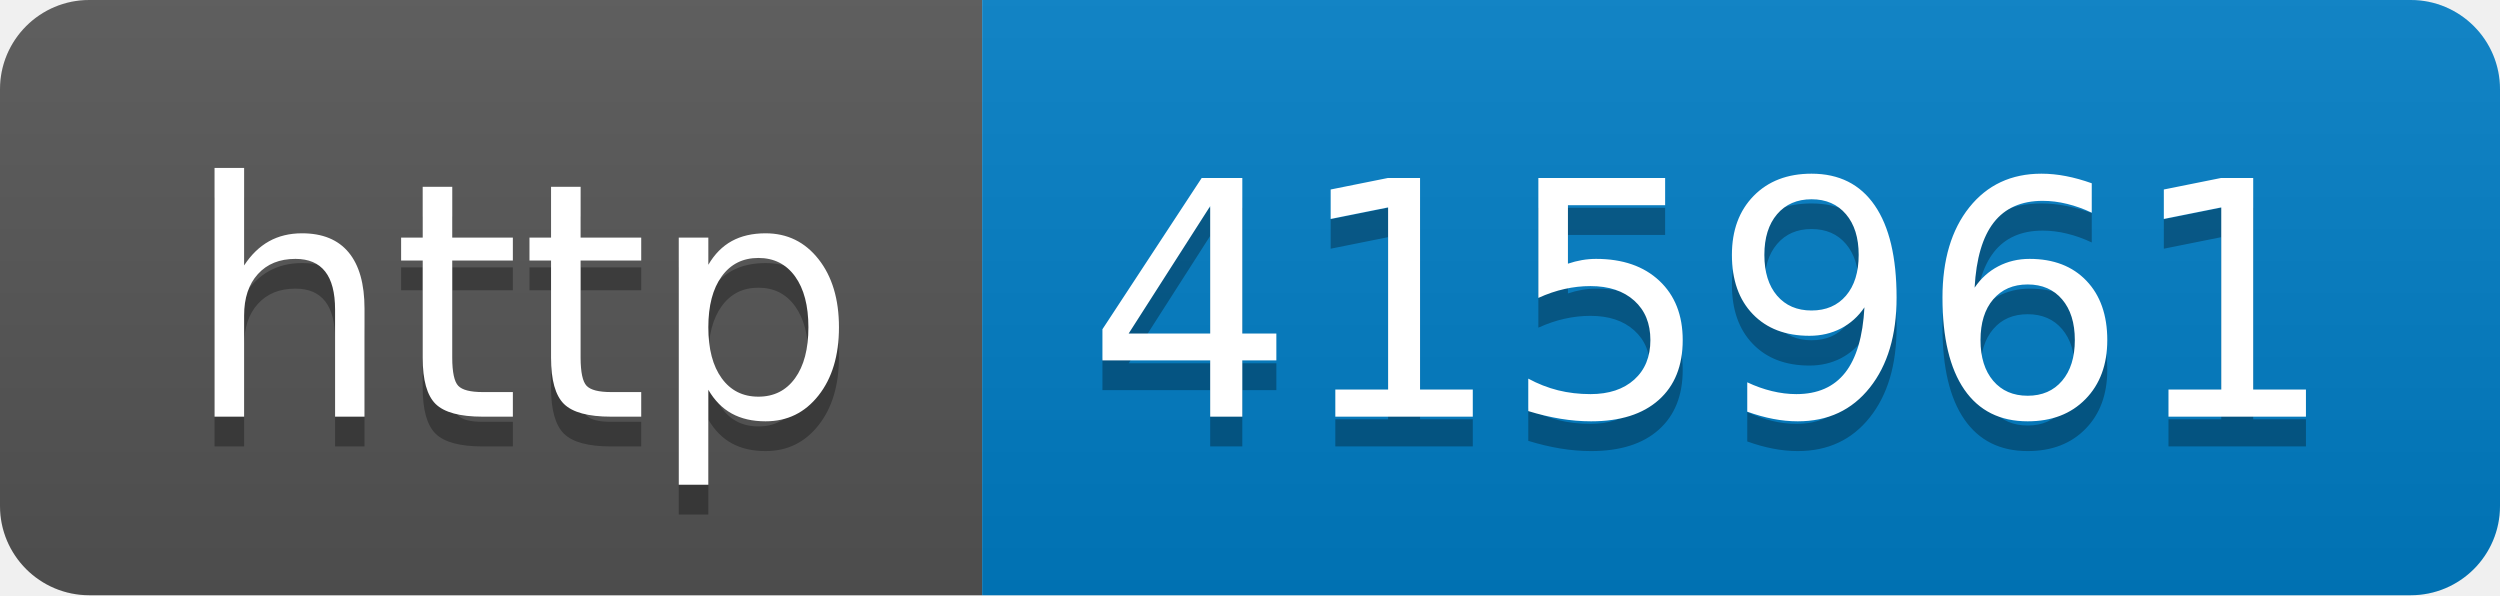
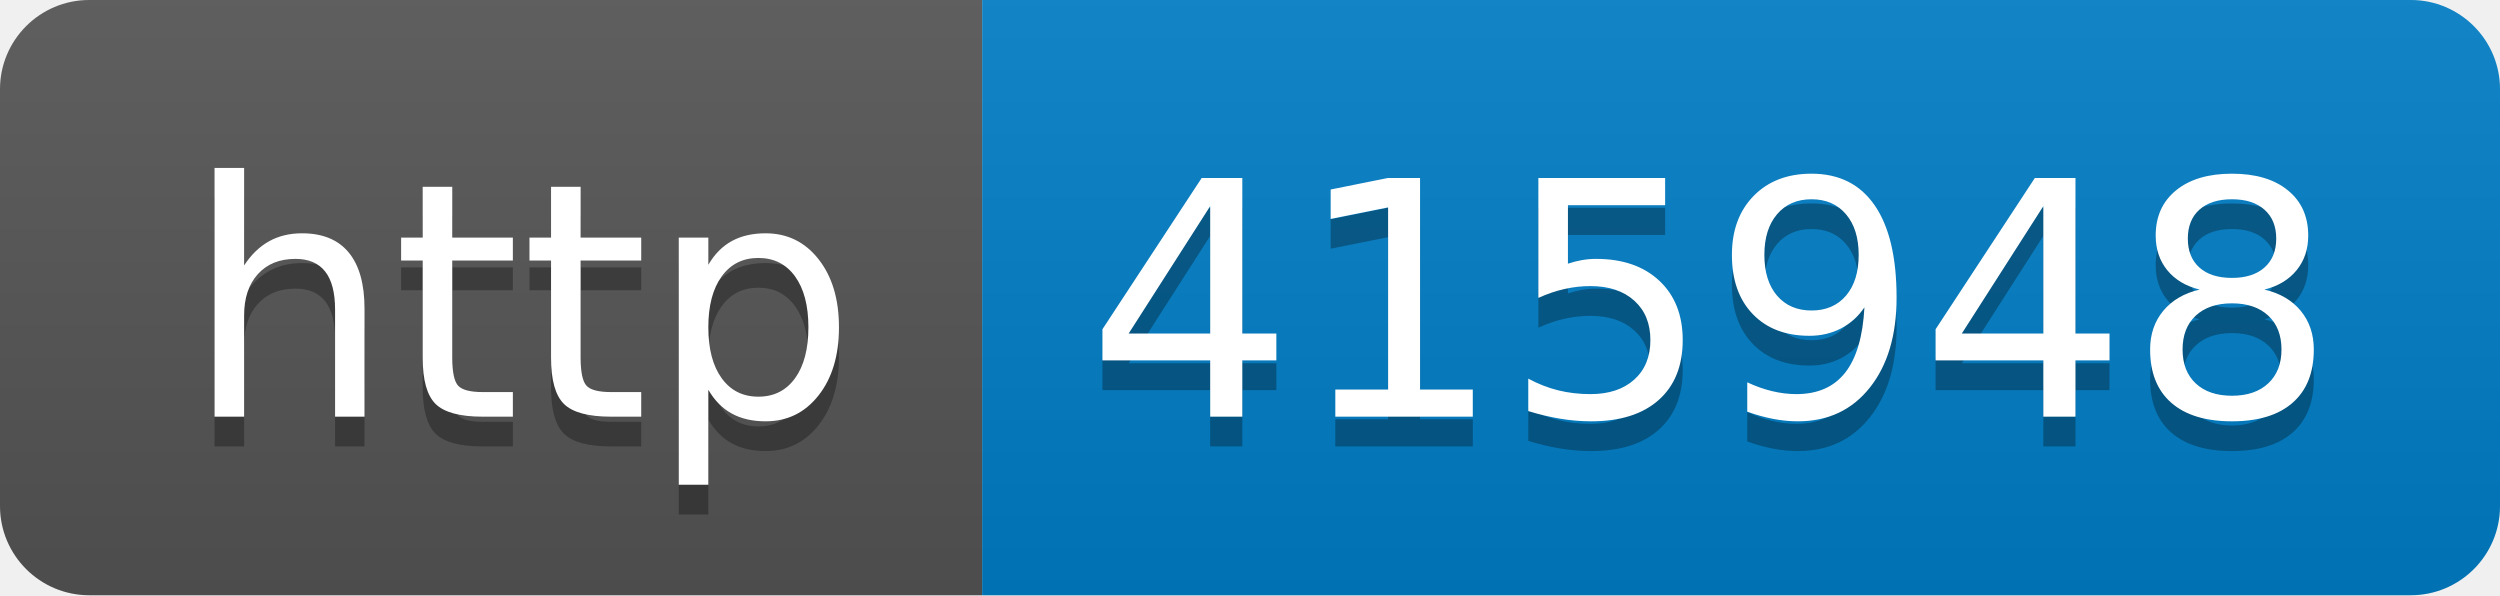
- <svg xmlns="http://www.w3.org/2000/svg" width="84" height="20" role="img" aria-label="http: 415961">
+ <svg xmlns="http://www.w3.org/2000/svg" width="84" height="20" role="img" aria-label="http: 415948">
  <linearGradient id="s" x2="0" y2="100%">
    <stop offset="0" stop-color="#bbb" stop-opacity=".1" />
    <stop offset="1" stop-opacity=".1" />
  </linearGradient>
  <clipPath id="r">
    <rect width="84" height="20" rx="3" fill="#fff" />
  </clipPath>
  <g clip-path="url(#r)">
    <rect width="33" height="20" fill="#555" />
    <rect x="33" width="51" height="20" fill="#007ec6" />
    <rect width="84" height="20" fill="url(#s)" />
  </g>
  <g fill="#fff" text-anchor="middle" font-family="Verdana,Geneva,DejaVu Sans,sans-serif" text-rendering="geometricPrecision" font-size="110">
    <text aria-hidden="true" x="175" y="150" fill="#010101" fill-opacity=".3" transform="scale(.1)" textLength="230">http</text>
    <text x="175" y="140" transform="scale(.1)" fill="#fff" textLength="230">http</text>
-     <text aria-hidden="true" x="575" y="150" fill="#010101" fill-opacity=".3" transform="scale(.1)" textLength="410">415961</text>
-     <text x="575" y="140" transform="scale(.1)" fill="#fff" textLength="410">415961</text>
+     <text aria-hidden="true" x="575" y="150" fill="#010101" fill-opacity=".3" transform="scale(.1)" textLength="410">415948</text>
+     <text x="575" y="140" transform="scale(.1)" fill="#fff" textLength="410">415948</text>
  </g>
</svg>
